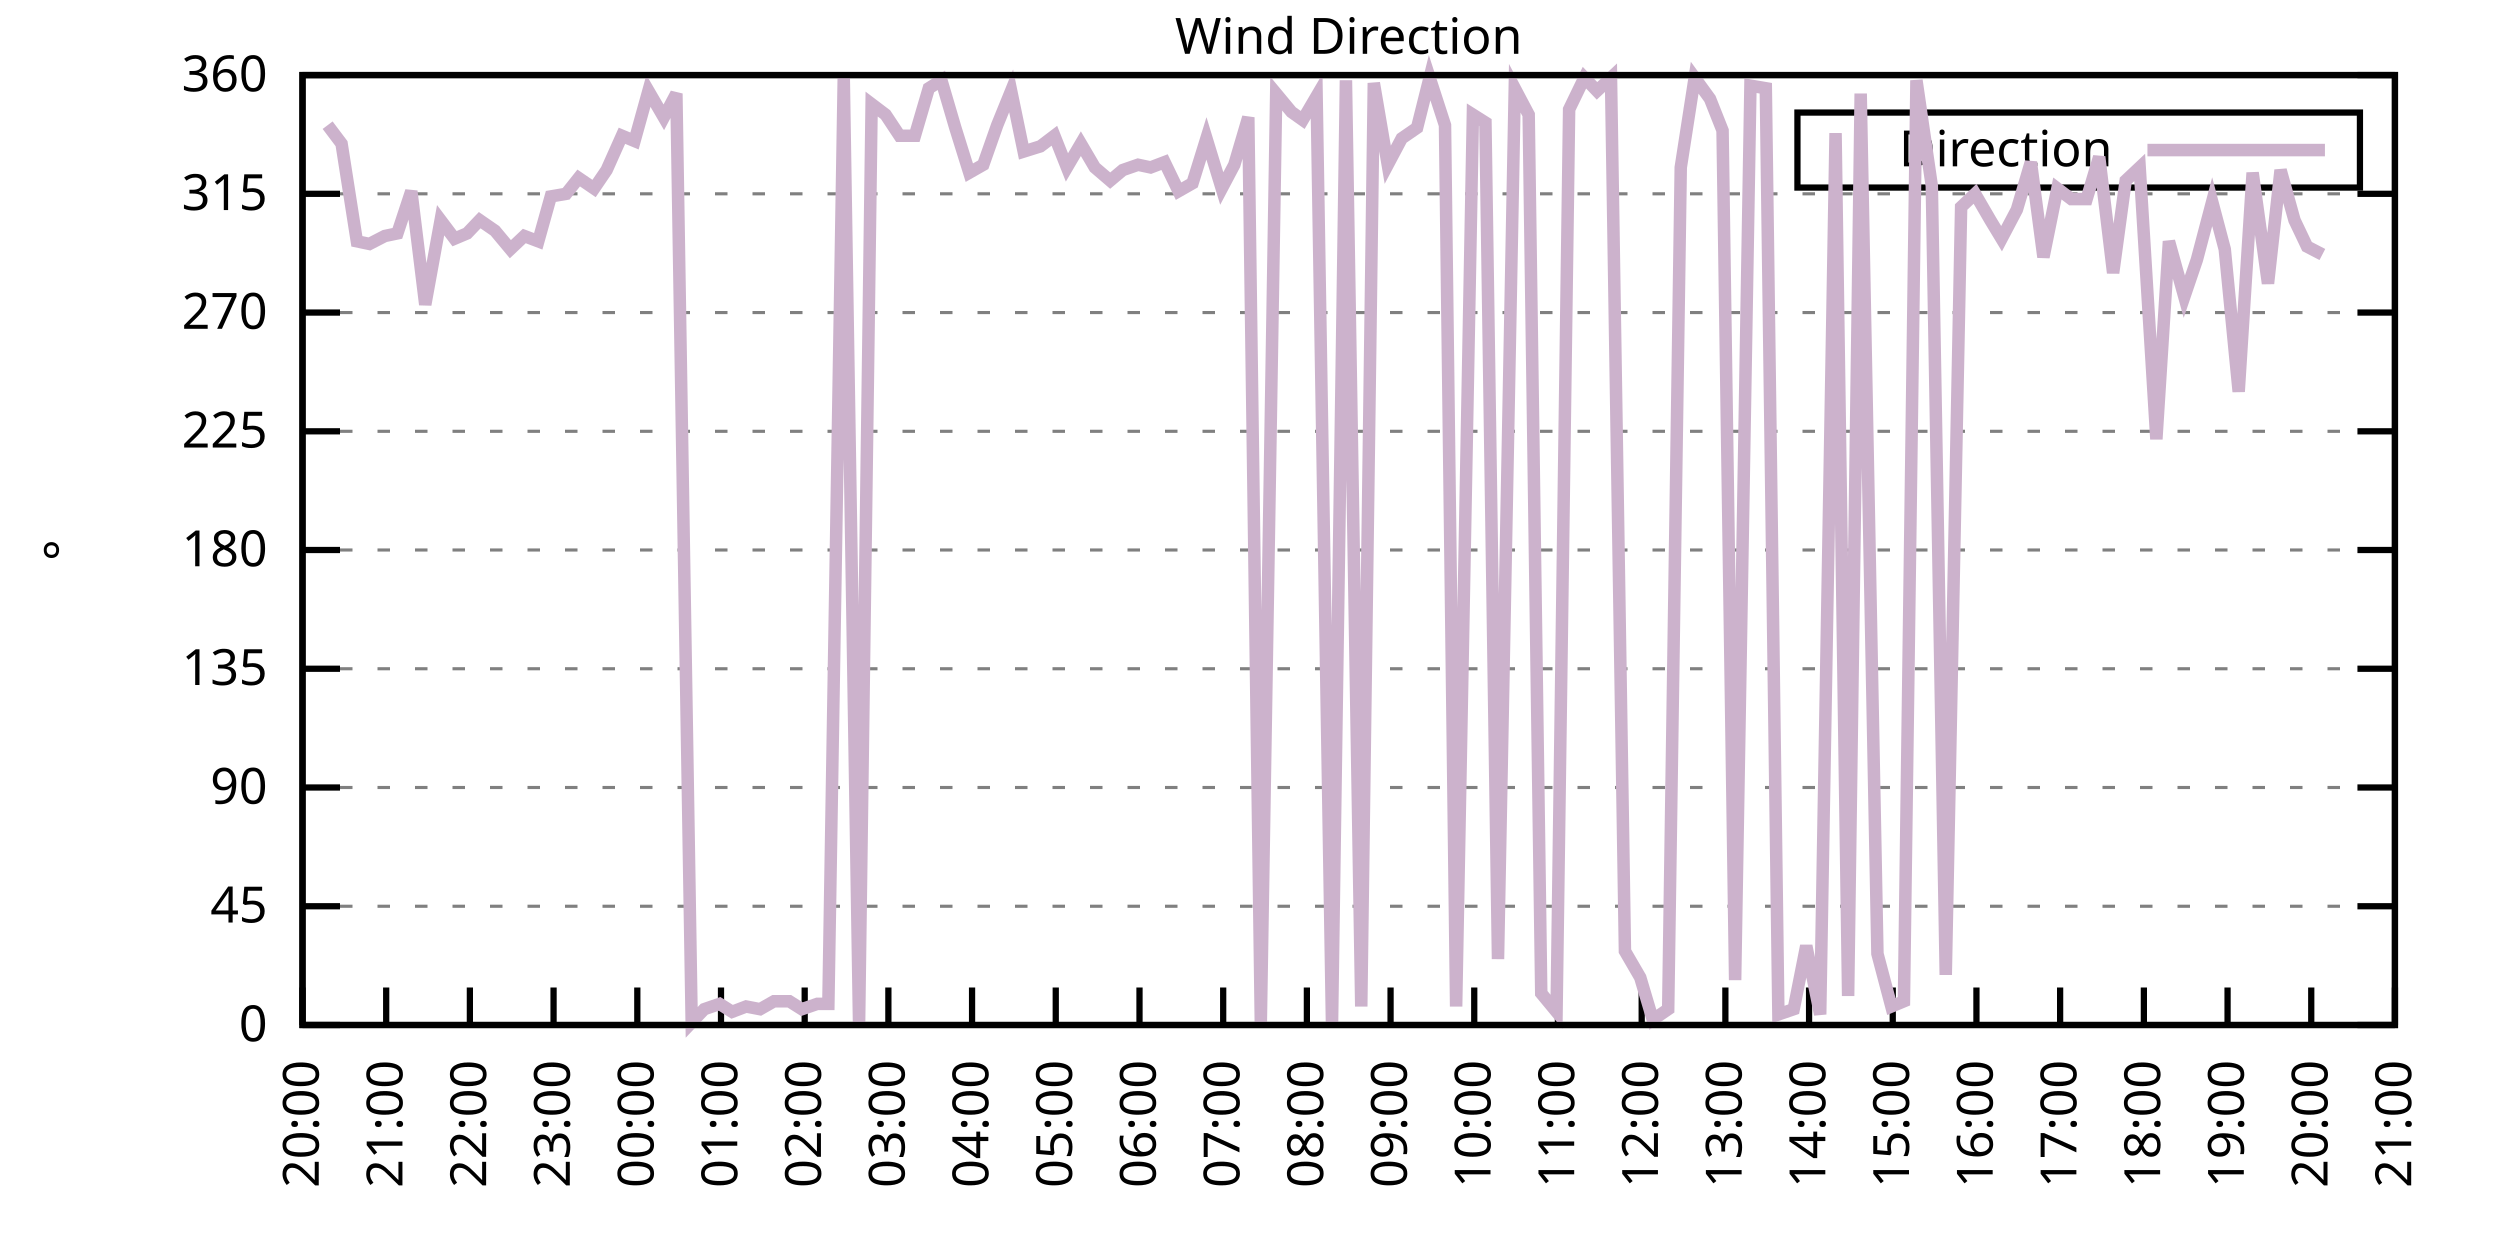
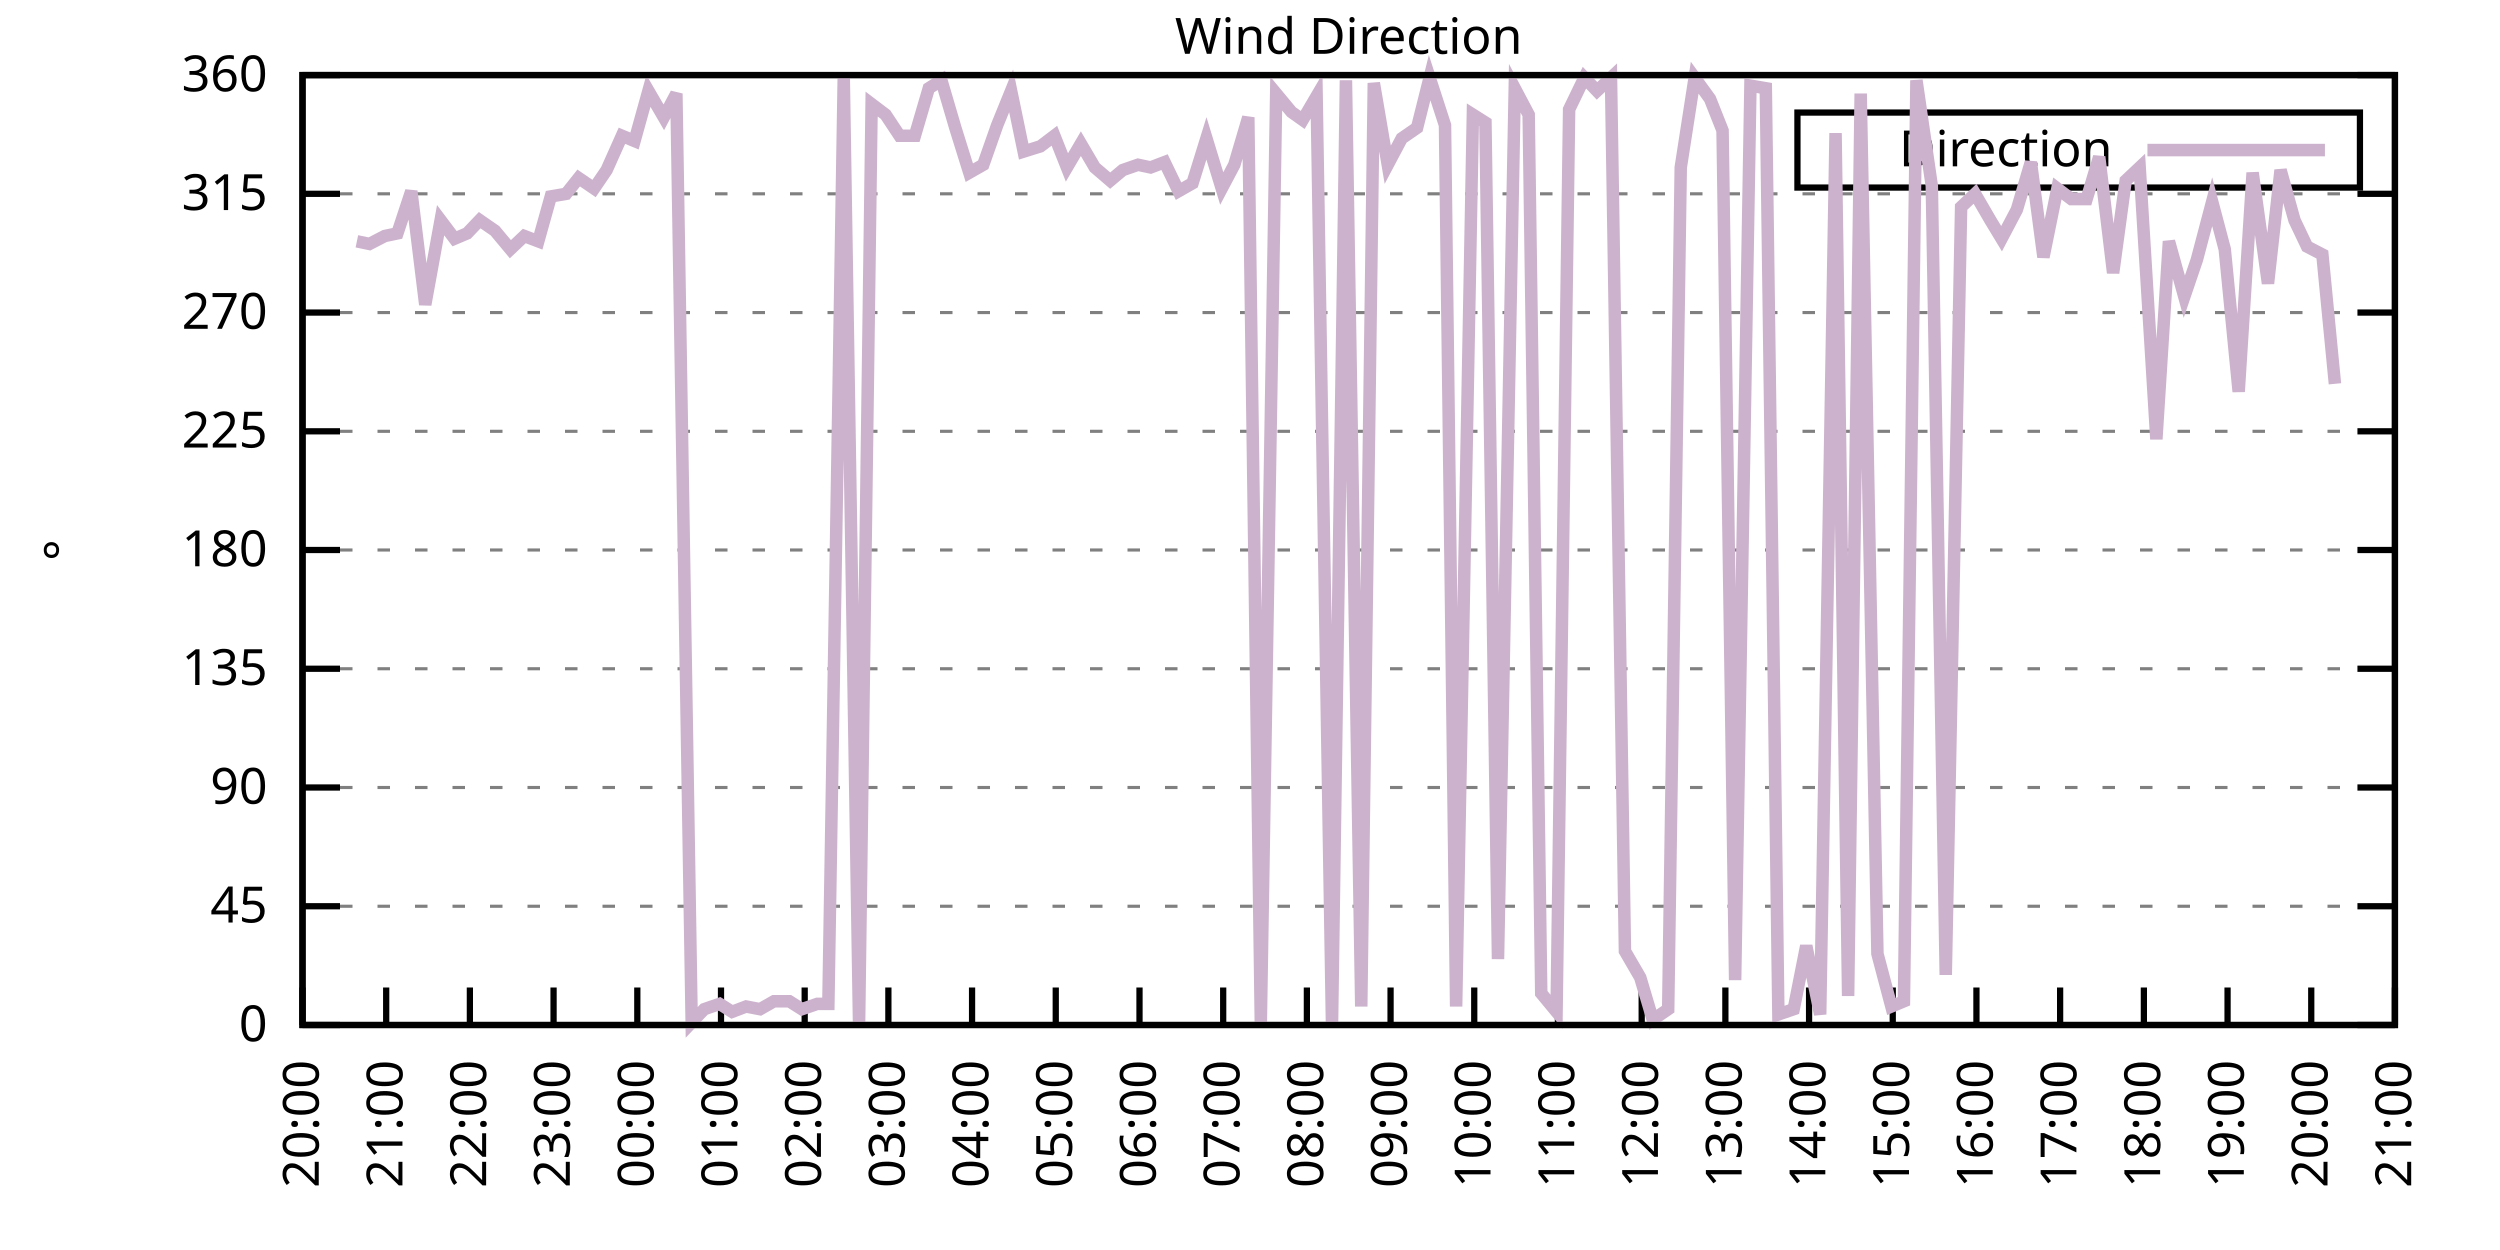
<svg xmlns="http://www.w3.org/2000/svg" xmlns:xlink="http://www.w3.org/1999/xlink" width="400" height="200" viewBox="0 0 400 200">
  <g id="gnuplot_canvas">
    <rect x="0" y="0" width="400" height="200" fill="none" />
    <defs>
      <circle id="gpDot" r="0.5" stroke-width="0.5" stroke="currentColor" />
      <path id="gpPt0" stroke-width="0.333" stroke="currentColor" d="M-1,0 h2 M0,-1 v2" />
      <path id="gpPt1" stroke-width="0.333" stroke="currentColor" d="M-1,-1 L1,1 M1,-1 L-1,1" />
      <path id="gpPt2" stroke-width="0.333" stroke="currentColor" d="M-1,0 L1,0 M0,-1 L0,1 M-1,-1 L1,1 M-1,1 L1,-1" />
      <rect id="gpPt3" stroke-width="0.333" stroke="currentColor" x="-1" y="-1" width="2" height="2" />
      <rect id="gpPt4" stroke-width="0.333" stroke="currentColor" fill="currentColor" x="-1" y="-1" width="2" height="2" />
      <circle id="gpPt5" stroke-width="0.333" stroke="currentColor" cx="0" cy="0" r="1" />
      <use xlink:href="#gpPt5" id="gpPt6" fill="currentColor" stroke="none" />
      <path id="gpPt7" stroke-width="0.333" stroke="currentColor" d="M0,-1.33 L-1.33,0.67 L1.33,0.67 z" />
      <use xlink:href="#gpPt7" id="gpPt8" fill="currentColor" stroke="none" />
      <use xlink:href="#gpPt7" id="gpPt9" stroke="currentColor" transform="rotate(180)" />
      <use xlink:href="#gpPt9" id="gpPt10" fill="currentColor" stroke="none" />
      <use xlink:href="#gpPt3" id="gpPt11" stroke="currentColor" transform="rotate(45)" />
      <use xlink:href="#gpPt11" id="gpPt12" fill="currentColor" stroke="none" />
      <path id="gpPt13" stroke-width="0.333" stroke="currentColor" d="M0,1.330 L1.265,0.411 L0.782,-1.067 L-0.782,-1.076 L-1.265,0.411 z" />
      <use xlink:href="#gpPt13" id="gpPt14" fill="currentColor" stroke="none" />
      <filter id="textbox" filterUnits="objectBoundingBox" x="0" y="0" height="1" width="1">
        <feFlood flood-color="white" flood-opacity="1" result="bgnd" />
        <feComposite in="SourceGraphic" in2="bgnd" operator="atop" />
      </filter>
      <filter id="greybox" filterUnits="objectBoundingBox" x="0" y="0" height="1" width="1">
        <feFlood flood-color="lightgrey" flood-opacity="1" result="grey" />
        <feComposite in="SourceGraphic" in2="grey" operator="atop" />
      </filter>
    </defs>
    <g fill="none" color="white" stroke="currentColor" stroke-width="1.00" stroke-linecap="butt" stroke-linejoin="miter">
</g>
    <g fill="none" color="black" stroke="currentColor" stroke-width="1.00" stroke-linecap="butt" stroke-linejoin="miter">
      <g stroke="none" shape-rendering="crispEdges">
        <polygon fill="rgb(255, 255, 255)" points="48.40,164.00 383.18,164.00 383.18,12.02 48.40,12.02 " />
      </g>
    </g>
    <g fill="none" color="black" stroke="currentColor" stroke-width="1.00" stroke-linecap="butt" stroke-linejoin="miter">
</g>
    <g fill="none" color="black" stroke="black" stroke-width="0.50" stroke-linecap="butt" stroke-linejoin="miter">
</g>
    <g fill="none" color="gray" stroke="currentColor" stroke-width="0.50" stroke-linecap="butt" stroke-linejoin="miter">
      <path stroke="gray" stroke-dasharray="2,4" class="gridline" d="M48.40,164.00 L383.19,164.00  " />
    </g>
    <g fill="none" color="gray" stroke="gray" stroke-width="1.00" stroke-linecap="butt" stroke-linejoin="miter">
</g>
    <g fill="none" color="black" stroke="currentColor" stroke-width="1.00" stroke-linecap="butt" stroke-linejoin="miter">
      <path stroke="black" d="M48.40,164.00 L54.40,164.00 M383.19,164.00 L377.19,164.00  " />
      <g transform="translate(42.80,166.60)" stroke="none" fill="black" font-family="Sans" font-size="8.00" text-anchor="end">
        <text>
          <tspan font-family="Sans"> 0</tspan>
        </text>
      </g>
    </g>
    <g fill="none" color="black" stroke="currentColor" stroke-width="1.00" stroke-linecap="butt" stroke-linejoin="miter">
</g>
    <g fill="none" color="black" stroke="black" stroke-width="0.50" stroke-linecap="butt" stroke-linejoin="miter">
</g>
    <g fill="none" color="gray" stroke="currentColor" stroke-width="0.50" stroke-linecap="butt" stroke-linejoin="miter">
      <path stroke="gray" stroke-dasharray="2,4" class="gridline" d="M48.40,145.00 L383.19,145.00  " />
    </g>
    <g fill="none" color="gray" stroke="gray" stroke-width="1.00" stroke-linecap="butt" stroke-linejoin="miter">
</g>
    <g fill="none" color="black" stroke="currentColor" stroke-width="1.00" stroke-linecap="butt" stroke-linejoin="miter">
      <path stroke="black" d="M48.40,145.00 L54.40,145.00 M383.19,145.00 L377.19,145.00  " />
      <g transform="translate(42.80,147.60)" stroke="none" fill="black" font-family="Sans" font-size="8.00" text-anchor="end">
        <text>
          <tspan font-family="Sans"> 45</tspan>
        </text>
      </g>
    </g>
    <g fill="none" color="black" stroke="currentColor" stroke-width="1.00" stroke-linecap="butt" stroke-linejoin="miter">
</g>
    <g fill="none" color="black" stroke="black" stroke-width="0.50" stroke-linecap="butt" stroke-linejoin="miter">
</g>
    <g fill="none" color="gray" stroke="currentColor" stroke-width="0.50" stroke-linecap="butt" stroke-linejoin="miter">
      <path stroke="gray" stroke-dasharray="2,4" class="gridline" d="M48.40,126.00 L383.19,126.00  " />
    </g>
    <g fill="none" color="gray" stroke="gray" stroke-width="1.00" stroke-linecap="butt" stroke-linejoin="miter">
</g>
    <g fill="none" color="black" stroke="currentColor" stroke-width="1.00" stroke-linecap="butt" stroke-linejoin="miter">
      <path stroke="black" d="M48.40,126.00 L54.40,126.00 M383.19,126.00 L377.19,126.00  " />
      <g transform="translate(42.80,128.60)" stroke="none" fill="black" font-family="Sans" font-size="8.00" text-anchor="end">
        <text>
          <tspan font-family="Sans"> 90</tspan>
        </text>
      </g>
    </g>
    <g fill="none" color="black" stroke="currentColor" stroke-width="1.00" stroke-linecap="butt" stroke-linejoin="miter">
</g>
    <g fill="none" color="black" stroke="black" stroke-width="0.50" stroke-linecap="butt" stroke-linejoin="miter">
</g>
    <g fill="none" color="gray" stroke="currentColor" stroke-width="0.50" stroke-linecap="butt" stroke-linejoin="miter">
      <path stroke="gray" stroke-dasharray="2,4" class="gridline" d="M48.40,107.00 L383.19,107.00  " />
    </g>
    <g fill="none" color="gray" stroke="gray" stroke-width="1.00" stroke-linecap="butt" stroke-linejoin="miter">
</g>
    <g fill="none" color="black" stroke="currentColor" stroke-width="1.00" stroke-linecap="butt" stroke-linejoin="miter">
      <path stroke="black" d="M48.40,107.00 L54.40,107.00 M383.19,107.00 L377.19,107.00  " />
      <g transform="translate(42.80,109.60)" stroke="none" fill="black" font-family="Sans" font-size="8.00" text-anchor="end">
        <text>
          <tspan font-family="Sans"> 135</tspan>
        </text>
      </g>
    </g>
    <g fill="none" color="black" stroke="currentColor" stroke-width="1.00" stroke-linecap="butt" stroke-linejoin="miter">
</g>
    <g fill="none" color="black" stroke="black" stroke-width="0.50" stroke-linecap="butt" stroke-linejoin="miter">
</g>
    <g fill="none" color="gray" stroke="currentColor" stroke-width="0.50" stroke-linecap="butt" stroke-linejoin="miter">
      <path stroke="gray" stroke-dasharray="2,4" class="gridline" d="M48.40,88.00 L383.19,88.00  " />
    </g>
    <g fill="none" color="gray" stroke="gray" stroke-width="1.00" stroke-linecap="butt" stroke-linejoin="miter">
</g>
    <g fill="none" color="black" stroke="currentColor" stroke-width="1.00" stroke-linecap="butt" stroke-linejoin="miter">
      <path stroke="black" d="M48.40,88.00 L54.40,88.00 M383.19,88.00 L377.19,88.00  " />
      <g transform="translate(42.80,90.60)" stroke="none" fill="black" font-family="Sans" font-size="8.00" text-anchor="end">
        <text>
          <tspan font-family="Sans"> 180</tspan>
        </text>
      </g>
    </g>
    <g fill="none" color="black" stroke="currentColor" stroke-width="1.00" stroke-linecap="butt" stroke-linejoin="miter">
</g>
    <g fill="none" color="black" stroke="black" stroke-width="0.50" stroke-linecap="butt" stroke-linejoin="miter">
</g>
    <g fill="none" color="gray" stroke="currentColor" stroke-width="0.50" stroke-linecap="butt" stroke-linejoin="miter">
      <path stroke="gray" stroke-dasharray="2,4" class="gridline" d="M48.40,69.01 L383.19,69.01  " />
    </g>
    <g fill="none" color="gray" stroke="gray" stroke-width="1.00" stroke-linecap="butt" stroke-linejoin="miter">
</g>
    <g fill="none" color="black" stroke="currentColor" stroke-width="1.00" stroke-linecap="butt" stroke-linejoin="miter">
      <path stroke="black" d="M48.40,69.01 L54.40,69.01 M383.19,69.01 L377.19,69.01  " />
      <g transform="translate(42.80,71.61)" stroke="none" fill="black" font-family="Sans" font-size="8.00" text-anchor="end">
        <text>
          <tspan font-family="Sans"> 225</tspan>
        </text>
      </g>
    </g>
    <g fill="none" color="black" stroke="currentColor" stroke-width="1.00" stroke-linecap="butt" stroke-linejoin="miter">
</g>
    <g fill="none" color="black" stroke="black" stroke-width="0.50" stroke-linecap="butt" stroke-linejoin="miter">
</g>
    <g fill="none" color="gray" stroke="currentColor" stroke-width="0.50" stroke-linecap="butt" stroke-linejoin="miter">
      <path stroke="gray" stroke-dasharray="2,4" class="gridline" d="M48.40,50.01 L383.19,50.01  " />
    </g>
    <g fill="none" color="gray" stroke="gray" stroke-width="1.00" stroke-linecap="butt" stroke-linejoin="miter">
</g>
    <g fill="none" color="black" stroke="currentColor" stroke-width="1.00" stroke-linecap="butt" stroke-linejoin="miter">
      <path stroke="black" d="M48.40,50.01 L54.40,50.01 M383.19,50.01 L377.19,50.01  " />
      <g transform="translate(42.80,52.61)" stroke="none" fill="black" font-family="Sans" font-size="8.00" text-anchor="end">
        <text>
          <tspan font-family="Sans"> 270</tspan>
        </text>
      </g>
    </g>
    <g fill="none" color="black" stroke="currentColor" stroke-width="1.00" stroke-linecap="butt" stroke-linejoin="miter">
</g>
    <g fill="none" color="black" stroke="black" stroke-width="0.50" stroke-linecap="butt" stroke-linejoin="miter">
</g>
    <g fill="none" color="gray" stroke="currentColor" stroke-width="0.50" stroke-linecap="butt" stroke-linejoin="miter">
      <path stroke="gray" stroke-dasharray="2,4" class="gridline" d="M48.40,31.01 L383.19,31.01  " />
    </g>
    <g fill="none" color="gray" stroke="gray" stroke-width="1.00" stroke-linecap="butt" stroke-linejoin="miter">
</g>
    <g fill="none" color="black" stroke="currentColor" stroke-width="1.00" stroke-linecap="butt" stroke-linejoin="miter">
      <path stroke="black" d="M48.40,31.01 L54.40,31.01 M383.19,31.01 L377.19,31.01  " />
      <g transform="translate(42.80,33.61)" stroke="none" fill="black" font-family="Sans" font-size="8.00" text-anchor="end">
        <text>
          <tspan font-family="Sans"> 315</tspan>
        </text>
      </g>
    </g>
    <g fill="none" color="black" stroke="currentColor" stroke-width="1.00" stroke-linecap="butt" stroke-linejoin="miter">
</g>
    <g fill="none" color="black" stroke="black" stroke-width="0.50" stroke-linecap="butt" stroke-linejoin="miter">
</g>
    <g fill="none" color="gray" stroke="currentColor" stroke-width="0.50" stroke-linecap="butt" stroke-linejoin="miter">
      <path stroke="gray" stroke-dasharray="2,4" class="gridline" d="M48.40,12.01 L383.19,12.01  " />
    </g>
    <g fill="none" color="gray" stroke="gray" stroke-width="1.00" stroke-linecap="butt" stroke-linejoin="miter">
</g>
    <g fill="none" color="black" stroke="currentColor" stroke-width="1.00" stroke-linecap="butt" stroke-linejoin="miter">
      <path stroke="black" d="M48.40,12.01 L54.40,12.01 M383.19,12.01 L377.19,12.01  " />
      <g transform="translate(42.80,14.61)" stroke="none" fill="black" font-family="Sans" font-size="8.00" text-anchor="end">
        <text>
          <tspan font-family="Sans"> 360</tspan>
        </text>
      </g>
    </g>
    <g fill="none" color="black" stroke="currentColor" stroke-width="1.00" stroke-linecap="butt" stroke-linejoin="miter">
      <path stroke="black" d="M48.40,164.00 L48.40,158.00  " />
      <g transform="translate(51.00,169.60) rotate(270.00)" stroke="none" fill="black" font-family="Sans" font-size="8.00" text-anchor="end">
        <text>
          <tspan font-family="Sans">20:00</tspan>
        </text>
      </g>
    </g>
    <g fill="none" color="black" stroke="currentColor" stroke-width="1.00" stroke-linecap="butt" stroke-linejoin="miter">
      <path stroke="black" d="M61.79,164.00 L61.79,158.00  " />
      <g transform="translate(64.39,169.60) rotate(270.00)" stroke="none" fill="black" font-family="Sans" font-size="8.00" text-anchor="end">
        <text>
          <tspan font-family="Sans">21:00</tspan>
        </text>
      </g>
    </g>
    <g fill="none" color="black" stroke="currentColor" stroke-width="1.00" stroke-linecap="butt" stroke-linejoin="miter">
      <path stroke="black" d="M75.18,164.00 L75.18,158.00  " />
      <g transform="translate(77.78,169.60) rotate(270.00)" stroke="none" fill="black" font-family="Sans" font-size="8.00" text-anchor="end">
        <text>
          <tspan font-family="Sans">22:00</tspan>
        </text>
      </g>
    </g>
    <g fill="none" color="black" stroke="currentColor" stroke-width="1.00" stroke-linecap="butt" stroke-linejoin="miter">
      <path stroke="black" d="M88.57,164.00 L88.57,158.00  " />
      <g transform="translate(91.17,169.60) rotate(270.00)" stroke="none" fill="black" font-family="Sans" font-size="8.00" text-anchor="end">
        <text>
          <tspan font-family="Sans">23:00</tspan>
        </text>
      </g>
    </g>
    <g fill="none" color="black" stroke="currentColor" stroke-width="1.00" stroke-linecap="butt" stroke-linejoin="miter">
      <path stroke="black" d="M101.97,164.00 L101.97,158.00  " />
      <g transform="translate(104.57,169.60) rotate(270.00)" stroke="none" fill="black" font-family="Sans" font-size="8.00" text-anchor="end">
        <text>
          <tspan font-family="Sans">00:00</tspan>
        </text>
      </g>
    </g>
    <g fill="none" color="black" stroke="currentColor" stroke-width="1.00" stroke-linecap="butt" stroke-linejoin="miter">
      <path stroke="black" d="M115.36,164.00 L115.36,158.00  " />
      <g transform="translate(117.96,169.60) rotate(270.00)" stroke="none" fill="black" font-family="Sans" font-size="8.00" text-anchor="end">
        <text>
          <tspan font-family="Sans">01:00</tspan>
        </text>
      </g>
    </g>
    <g fill="none" color="black" stroke="currentColor" stroke-width="1.00" stroke-linecap="butt" stroke-linejoin="miter">
      <path stroke="black" d="M128.75,164.00 L128.75,158.00  " />
      <g transform="translate(131.35,169.60) rotate(270.00)" stroke="none" fill="black" font-family="Sans" font-size="8.00" text-anchor="end">
        <text>
          <tspan font-family="Sans">02:00</tspan>
        </text>
      </g>
    </g>
    <g fill="none" color="black" stroke="currentColor" stroke-width="1.00" stroke-linecap="butt" stroke-linejoin="miter">
      <path stroke="black" d="M142.14,164.00 L142.14,158.00  " />
      <g transform="translate(144.74,169.60) rotate(270.00)" stroke="none" fill="black" font-family="Sans" font-size="8.00" text-anchor="end">
        <text>
          <tspan font-family="Sans">03:00</tspan>
        </text>
      </g>
    </g>
    <g fill="none" color="black" stroke="currentColor" stroke-width="1.00" stroke-linecap="butt" stroke-linejoin="miter">
      <path stroke="black" d="M155.53,164.00 L155.53,158.00  " />
      <g transform="translate(158.13,169.60) rotate(270.00)" stroke="none" fill="black" font-family="Sans" font-size="8.00" text-anchor="end">
        <text>
          <tspan font-family="Sans">04:00</tspan>
        </text>
      </g>
    </g>
    <g fill="none" color="black" stroke="currentColor" stroke-width="1.00" stroke-linecap="butt" stroke-linejoin="miter">
      <path stroke="black" d="M168.92,164.00 L168.92,158.00  " />
      <g transform="translate(171.52,169.60) rotate(270.00)" stroke="none" fill="black" font-family="Sans" font-size="8.00" text-anchor="end">
        <text>
          <tspan font-family="Sans">05:00</tspan>
        </text>
      </g>
    </g>
    <g fill="none" color="black" stroke="currentColor" stroke-width="1.00" stroke-linecap="butt" stroke-linejoin="miter">
      <path stroke="black" d="M182.32,164.00 L182.32,158.00  " />
      <g transform="translate(184.92,169.60) rotate(270.00)" stroke="none" fill="black" font-family="Sans" font-size="8.00" text-anchor="end">
        <text>
          <tspan font-family="Sans">06:00</tspan>
        </text>
      </g>
    </g>
    <g fill="none" color="black" stroke="currentColor" stroke-width="1.00" stroke-linecap="butt" stroke-linejoin="miter">
      <path stroke="black" d="M195.71,164.00 L195.71,158.00  " />
      <g transform="translate(198.31,169.60) rotate(270.00)" stroke="none" fill="black" font-family="Sans" font-size="8.00" text-anchor="end">
        <text>
          <tspan font-family="Sans">07:00</tspan>
        </text>
      </g>
    </g>
    <g fill="none" color="black" stroke="currentColor" stroke-width="1.00" stroke-linecap="butt" stroke-linejoin="miter">
      <path stroke="black" d="M209.10,164.00 L209.10,158.00  " />
      <g transform="translate(211.70,169.60) rotate(270.00)" stroke="none" fill="black" font-family="Sans" font-size="8.00" text-anchor="end">
        <text>
          <tspan font-family="Sans">08:00</tspan>
        </text>
      </g>
    </g>
    <g fill="none" color="black" stroke="currentColor" stroke-width="1.00" stroke-linecap="butt" stroke-linejoin="miter">
      <path stroke="black" d="M222.49,164.00 L222.49,158.00  " />
      <g transform="translate(225.09,169.60) rotate(270.00)" stroke="none" fill="black" font-family="Sans" font-size="8.00" text-anchor="end">
        <text>
          <tspan font-family="Sans">09:00</tspan>
        </text>
      </g>
    </g>
    <g fill="none" color="black" stroke="currentColor" stroke-width="1.00" stroke-linecap="butt" stroke-linejoin="miter">
      <path stroke="black" d="M235.88,164.00 L235.88,158.00  " />
      <g transform="translate(238.48,169.60) rotate(270.00)" stroke="none" fill="black" font-family="Sans" font-size="8.00" text-anchor="end">
        <text>
          <tspan font-family="Sans">10:00</tspan>
        </text>
      </g>
    </g>
    <g fill="none" color="black" stroke="currentColor" stroke-width="1.00" stroke-linecap="butt" stroke-linejoin="miter">
      <path stroke="black" d="M249.27,164.00 L249.27,158.00  " />
      <g transform="translate(251.87,169.60) rotate(270.00)" stroke="none" fill="black" font-family="Sans" font-size="8.00" text-anchor="end">
        <text>
          <tspan font-family="Sans">11:00</tspan>
        </text>
      </g>
    </g>
    <g fill="none" color="black" stroke="currentColor" stroke-width="1.00" stroke-linecap="butt" stroke-linejoin="miter">
      <path stroke="black" d="M262.67,164.00 L262.67,158.00  " />
      <g transform="translate(265.27,169.60) rotate(270.00)" stroke="none" fill="black" font-family="Sans" font-size="8.00" text-anchor="end">
        <text>
          <tspan font-family="Sans">12:00</tspan>
        </text>
      </g>
    </g>
    <g fill="none" color="black" stroke="currentColor" stroke-width="1.00" stroke-linecap="butt" stroke-linejoin="miter">
      <path stroke="black" d="M276.06,164.00 L276.06,158.00  " />
      <g transform="translate(278.66,169.60) rotate(270.00)" stroke="none" fill="black" font-family="Sans" font-size="8.00" text-anchor="end">
        <text>
          <tspan font-family="Sans">13:00</tspan>
        </text>
      </g>
    </g>
    <g fill="none" color="black" stroke="currentColor" stroke-width="1.00" stroke-linecap="butt" stroke-linejoin="miter">
      <path stroke="black" d="M289.45,164.00 L289.45,158.00  " />
      <g transform="translate(292.05,169.60) rotate(270.00)" stroke="none" fill="black" font-family="Sans" font-size="8.00" text-anchor="end">
        <text>
          <tspan font-family="Sans">14:00</tspan>
        </text>
      </g>
    </g>
    <g fill="none" color="black" stroke="currentColor" stroke-width="1.00" stroke-linecap="butt" stroke-linejoin="miter">
      <path stroke="black" d="M302.84,164.00 L302.84,158.00  " />
      <g transform="translate(305.44,169.60) rotate(270.00)" stroke="none" fill="black" font-family="Sans" font-size="8.00" text-anchor="end">
        <text>
          <tspan font-family="Sans">15:00</tspan>
        </text>
      </g>
    </g>
    <g fill="none" color="black" stroke="currentColor" stroke-width="1.00" stroke-linecap="butt" stroke-linejoin="miter">
      <path stroke="black" d="M316.23,164.00 L316.23,158.00  " />
      <g transform="translate(318.83,169.60) rotate(270.00)" stroke="none" fill="black" font-family="Sans" font-size="8.00" text-anchor="end">
        <text>
          <tspan font-family="Sans">16:00</tspan>
        </text>
      </g>
    </g>
    <g fill="none" color="black" stroke="currentColor" stroke-width="1.00" stroke-linecap="butt" stroke-linejoin="miter">
      <path stroke="black" d="M329.62,164.00 L329.62,158.00  " />
      <g transform="translate(332.22,169.60) rotate(270.00)" stroke="none" fill="black" font-family="Sans" font-size="8.00" text-anchor="end">
        <text>
          <tspan font-family="Sans">17:00</tspan>
        </text>
      </g>
    </g>
    <g fill="none" color="black" stroke="currentColor" stroke-width="1.00" stroke-linecap="butt" stroke-linejoin="miter">
      <path stroke="black" d="M343.02,164.00 L343.02,158.00  " />
      <g transform="translate(345.62,169.60) rotate(270.00)" stroke="none" fill="black" font-family="Sans" font-size="8.00" text-anchor="end">
        <text>
          <tspan font-family="Sans">18:00</tspan>
        </text>
      </g>
    </g>
    <g fill="none" color="black" stroke="currentColor" stroke-width="1.00" stroke-linecap="butt" stroke-linejoin="miter">
      <path stroke="black" d="M356.41,164.00 L356.41,158.00  " />
      <g transform="translate(359.01,169.60) rotate(270.00)" stroke="none" fill="black" font-family="Sans" font-size="8.00" text-anchor="end">
        <text>
          <tspan font-family="Sans">19:00</tspan>
        </text>
      </g>
    </g>
    <g fill="none" color="black" stroke="currentColor" stroke-width="1.00" stroke-linecap="butt" stroke-linejoin="miter">
      <path stroke="black" d="M369.80,164.00 L369.80,158.00  " />
      <g transform="translate(372.40,169.60) rotate(270.00)" stroke="none" fill="black" font-family="Sans" font-size="8.00" text-anchor="end">
        <text>
          <tspan font-family="Sans">20:00</tspan>
        </text>
      </g>
    </g>
    <g fill="none" color="black" stroke="currentColor" stroke-width="1.00" stroke-linecap="butt" stroke-linejoin="miter">
      <path stroke="black" d="M383.19,164.00 L383.19,158.00  " />
      <g transform="translate(385.79,169.60) rotate(270.00)" stroke="none" fill="black" font-family="Sans" font-size="8.00" text-anchor="end">
        <text>
          <tspan font-family="Sans">21:00</tspan>
        </text>
      </g>
    </g>
    <g fill="none" color="black" stroke="currentColor" stroke-width="1.00" stroke-linecap="butt" stroke-linejoin="miter">
</g>
    <g fill="none" color="black" stroke="currentColor" stroke-width="1.00" stroke-linecap="butt" stroke-linejoin="miter">
      <path stroke="black" d="M48.40,12.01 L48.40,164.00 L383.19,164.00 L383.19,12.01 L48.40,12.01 Z  " />
    </g>
    <g fill="none" color="black" stroke="currentColor" stroke-width="1.00" stroke-linecap="butt" stroke-linejoin="miter">
</g>
    <g fill="none" color="black" stroke="currentColor" stroke-width="1.00" stroke-linecap="butt" stroke-linejoin="miter">
      <path stroke="black" d="M287.59,30.01 L287.59,18.01 L377.59,18.01 L377.59,30.01 L287.59,30.01 Z  " />
    </g>
    <g id="Wind_direction_plot_1">
      <g fill="none" color="white" stroke="black" stroke-width="2.00" stroke-linecap="butt" stroke-linejoin="miter">
</g>
      <g fill="none" color="black" stroke="currentColor" stroke-width="2.00" stroke-linecap="butt" stroke-linejoin="miter">
        <g transform="translate(337.99,26.61)" stroke="none" fill="black" font-family="Sans" font-size="8.00" text-anchor="end">
          <text>
            <tspan font-family="Sans">Direction</tspan>
          </text>
        </g>
      </g>
      <g fill="none" color="black" stroke="currentColor" stroke-width="2.00" stroke-linecap="butt" stroke-linejoin="miter">
-         <path stroke="rgb(204, 178, 204)" d="M343.59,24.01 L371.99,24.01 M52.42,20.03 L54.65,22.99 L57.10,38.61 L59.11,39.03 L61.57,37.76 L63.58,37.34   L65.81,30.59 L68.04,48.74 L70.50,35.23 L72.73,38.19 L74.74,37.34 L76.75,35.23 L79.20,36.92 L81.66,39.87   L83.89,37.76 L86.12,38.61 L88.13,31.43 L90.58,31.01 L92.59,28.48 L95.05,30.16 L97.06,27.21 L99.51,21.72   L101.52,22.56 L103.75,14.54 L106.21,18.77 L108.22,14.97 L110.67,163.58 L112.68,161.47 L115.13,160.62 L117.14,161.89   L119.38,161.04 L121.61,161.47 L123.84,160.20 L126.29,160.20 L128.30,161.47 L130.76,160.62 L132.54,160.62 L135.00,12.43   L137.45,164.00 L139.46,16.65 L141.69,18.34 L143.93,21.72 L146.38,21.72 L148.61,14.12 L150.62,12.85 L152.85,20.45   L155.09,27.63 L157.32,26.36 L159.55,20.03 L161.78,14.54 L163.79,24.25 L166.47,23.41 L168.70,21.72 L170.71,26.79   L172.94,22.99 L175.17,26.79 L177.63,28.90 L179.64,27.21 L182.09,26.36 L184.10,26.79 L186.33,25.94 L188.57,30.59   L190.80,29.32 L193.03,22.14 L195.48,30.16 L197.49,26.36 L199.73,18.77 L201.73,163.58 L204.19,14.97 L206.64,17.92   L208.43,19.19 L210.66,15.39 L213.12,164.00 L215.35,12.85 L217.80,161.04 L219.81,13.28 L222.04,26.36 L224.28,22.14   L226.73,20.45 L228.74,12.43 L231.20,20.03 L232.98,161.04 L235.66,18.34 L237.67,19.61 L239.68,153.45 L242.36,14.12   L244.59,18.34 L246.60,158.93 L249.05,161.89 L251.06,17.50 L253.51,12.43 L255.52,14.54 L257.76,12.43 L259.99,152.18   L262.44,156.40 L264.45,163.16 L266.91,161.47 L268.92,26.79 L271.15,12.43 L273.60,15.81 L275.61,20.88 L277.62,156.82   L280.07,13.70 L282.53,14.12 L284.54,162.31 L286.99,161.47 L289.00,151.33 L291.23,162.31 L293.69,21.30 L295.70,159.36   L297.71,14.97 L300.39,152.60 L302.62,161.04 L304.63,160.20 L306.63,12.85 L309.09,29.74 L311.32,155.98 L313.78,33.12   L316.01,31.01 L318.46,35.23 L320.25,38.19 L322.70,33.54 L324.94,25.94 L326.95,41.14 L329.18,30.16 L331.41,31.85   L333.86,31.85 L335.87,25.10 L338.10,43.67 L340.11,28.90 L342.35,26.79 L345.02,70.27 L347.03,38.61 L349.49,47.47   L351.50,41.56 L353.95,32.28 L355.96,39.87 L358.19,62.67 L360.42,27.63 L362.88,45.36 L364.89,27.21 L367.12,35.23   L369.13,39.45 L371.58,40.72  " />
+         <path stroke="rgb(204, 178, 204)" d="M343.59,24.01 L371.99,24.01 M57.10,38.61 L59.11,39.03 L61.57,37.76 L63.58,37.34 L65.81,30.59 L68.04,48.74   L70.50,35.23 L72.73,38.19 L74.74,37.34 L76.75,35.23 L79.20,36.92 L81.66,39.87 L83.89,37.76 L86.12,38.61   L88.13,31.43 L90.58,31.01 L92.59,28.48 L95.05,30.16 L97.06,27.21 L99.51,21.72 L101.52,22.56 L103.75,14.54   L106.21,18.77 L108.22,14.97 L110.67,163.58 L112.68,161.47 L115.13,160.62 L117.14,161.89 L119.38,161.04 L121.61,161.47   L123.84,160.20 L126.29,160.20 L128.30,161.47 L130.76,160.62 L132.54,160.62 L135.00,12.43 L137.45,164.00 L139.46,16.65   L141.69,18.34 L143.93,21.72 L146.38,21.72 L148.61,14.12 L150.62,12.85 L152.85,20.45 L155.09,27.63 L157.32,26.36   L159.55,20.03 L161.78,14.54 L163.79,24.25 L166.47,23.41 L168.70,21.72 L170.71,26.79 L172.94,22.99 L175.17,26.79   L177.63,28.90 L179.64,27.21 L182.09,26.36 L184.10,26.79 L186.33,25.94 L188.57,30.59 L190.80,29.32 L193.03,22.14   L195.48,30.16 L197.49,26.36 L199.73,18.77 L201.73,163.58 L204.19,14.97 L206.64,17.92 L208.43,19.19 L210.66,15.39   L213.12,164.00 L215.35,12.85 L217.80,161.04 L219.81,13.28 L222.04,26.36 L224.28,22.14 L226.73,20.45 L228.74,12.43   L231.20,20.03 L232.98,161.04 L235.66,18.34 L237.67,19.61 L239.68,153.45 L242.36,14.12 L244.59,18.34 L246.60,158.93   L249.05,161.89 L251.06,17.50 L253.51,12.43 L255.52,14.54 L257.76,12.43 L259.99,152.18 L262.44,156.40 L264.45,163.16   L266.91,161.47 L268.92,26.79 L271.15,12.43 L273.60,15.81 L275.61,20.88 L277.62,156.82 L280.07,13.70 L282.53,14.12   L284.54,162.31 L286.99,161.47 L289.00,151.33 L291.23,162.31 L293.69,21.30 L295.70,159.36 L297.71,14.97 L300.39,152.60   L302.62,161.04 L304.63,160.20 L306.63,12.85 L309.09,29.74 L311.32,155.98 L313.78,33.12 L316.01,31.01 L318.46,35.23   L320.25,38.19 L322.70,33.54 L324.94,25.94 L326.95,41.14 L329.18,30.16 L331.41,31.85 L333.86,31.85 L335.87,25.10   L338.10,43.67 L340.11,28.90 L342.35,26.79 L345.02,70.27 L347.03,38.61 L349.49,47.47 L351.50,41.56 L353.95,32.28   L355.96,39.87 L358.19,62.67 L360.42,27.63 L362.88,45.36 L364.89,27.21 L367.12,35.23 L369.13,39.45 L371.58,40.72   L373.59,61.41  " />
      </g>
    </g>
    <g fill="none" color="black" stroke="currentColor" stroke-width="2.00" stroke-linecap="butt" stroke-linejoin="miter">
</g>
    <g fill="none" color="black" stroke="black" stroke-width="1.00" stroke-linecap="butt" stroke-linejoin="miter">
</g>
    <g fill="none" color="black" stroke="currentColor" stroke-width="1.00" stroke-linecap="butt" stroke-linejoin="miter">
      <path stroke="black" d="M48.40,12.01 L48.40,164.00 L383.19,164.00 L383.19,12.01 L48.40,12.01 Z  " />
      <g transform="translate(12.80,88.01) rotate(270.00)" stroke="none" fill="black" font-family="Sans" font-size="8.00" text-anchor="middle">
        <text>
          <tspan font-family="Sans">°</tspan>
        </text>
      </g>
    </g>
    <g fill="none" color="black" stroke="currentColor" stroke-width="1.00" stroke-linecap="butt" stroke-linejoin="miter">
</g>
    <g fill="none" color="black" stroke="currentColor" stroke-width="1.00" stroke-linecap="butt" stroke-linejoin="miter">
      <g transform="translate(215.79,8.61)" stroke="none" fill="black" font-family="Sans" font-size="8.00" text-anchor="middle">
        <text>
          <tspan font-family="Sans">Wind Direction</tspan>
        </text>
      </g>
    </g>
    <g fill="none" color="black" stroke="currentColor" stroke-width="1.00" stroke-linecap="butt" stroke-linejoin="miter">
</g>
  </g>
</svg>
